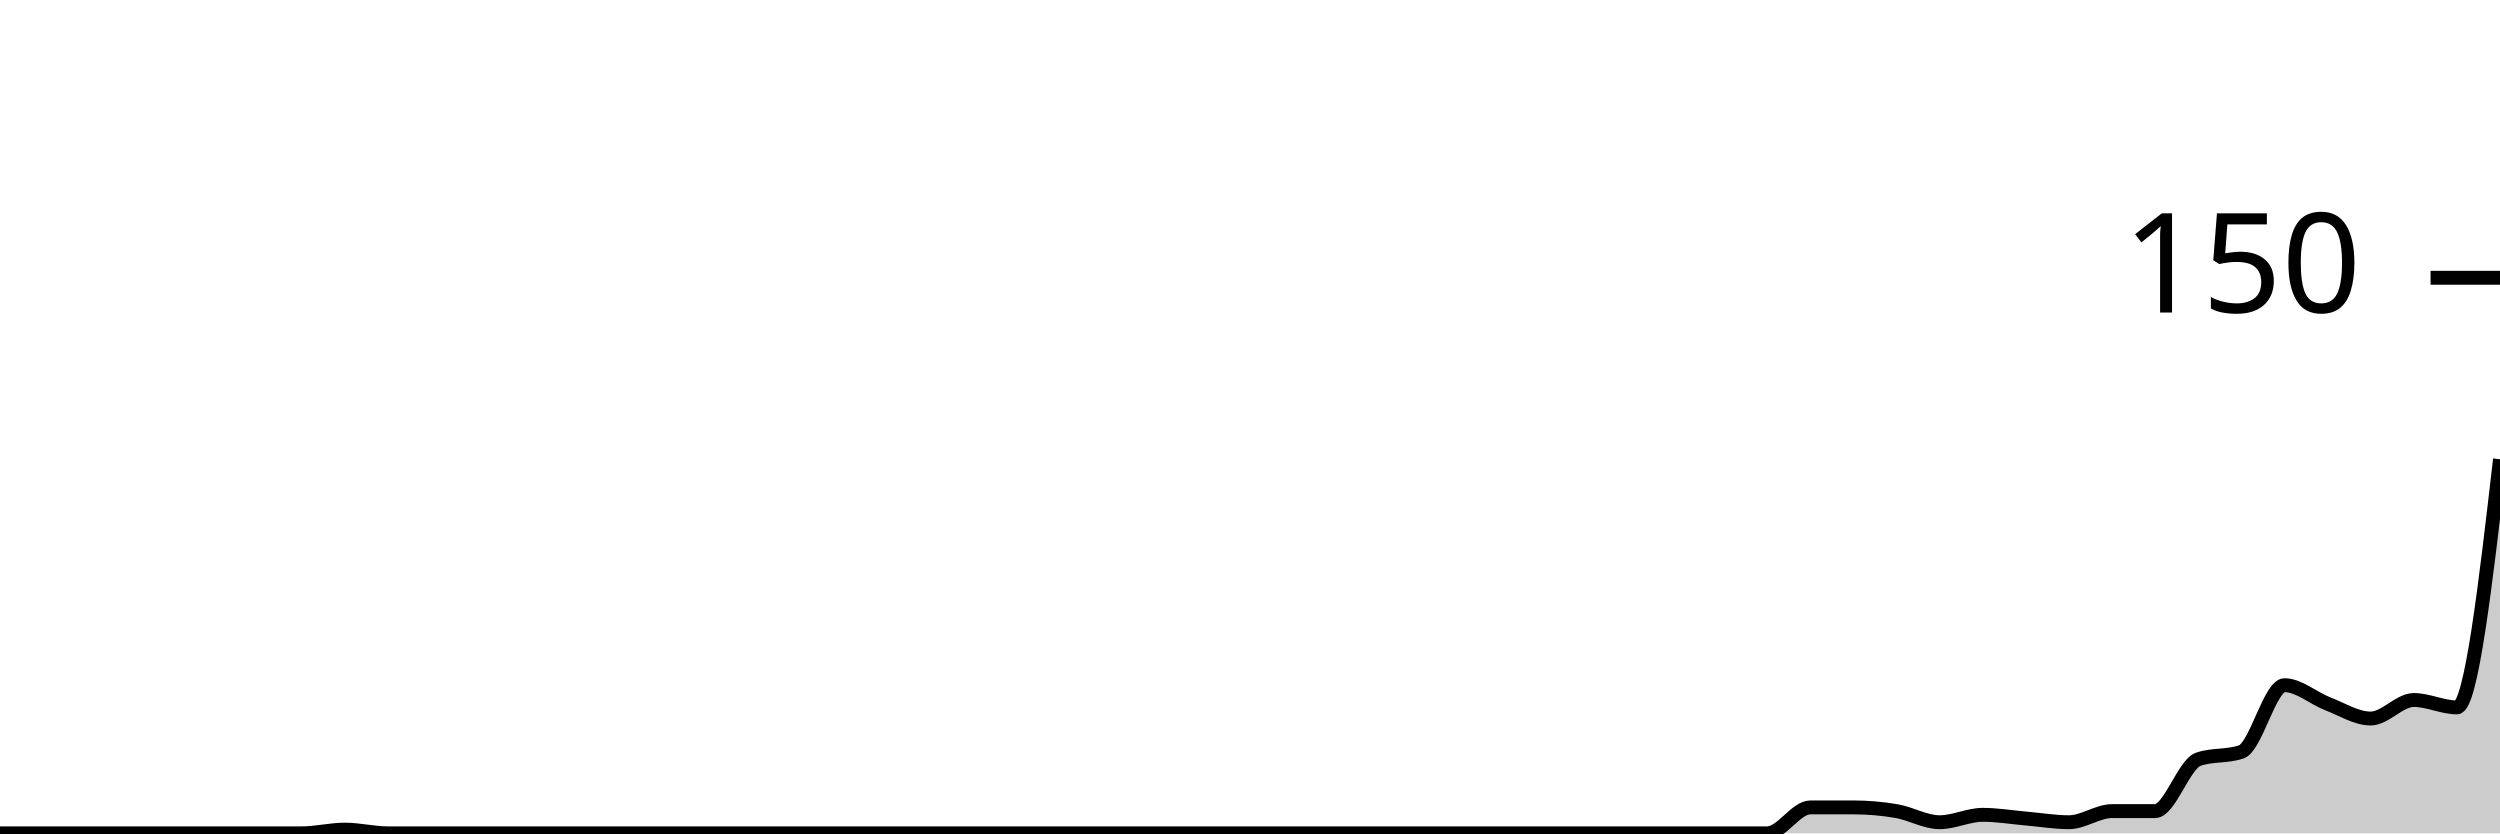
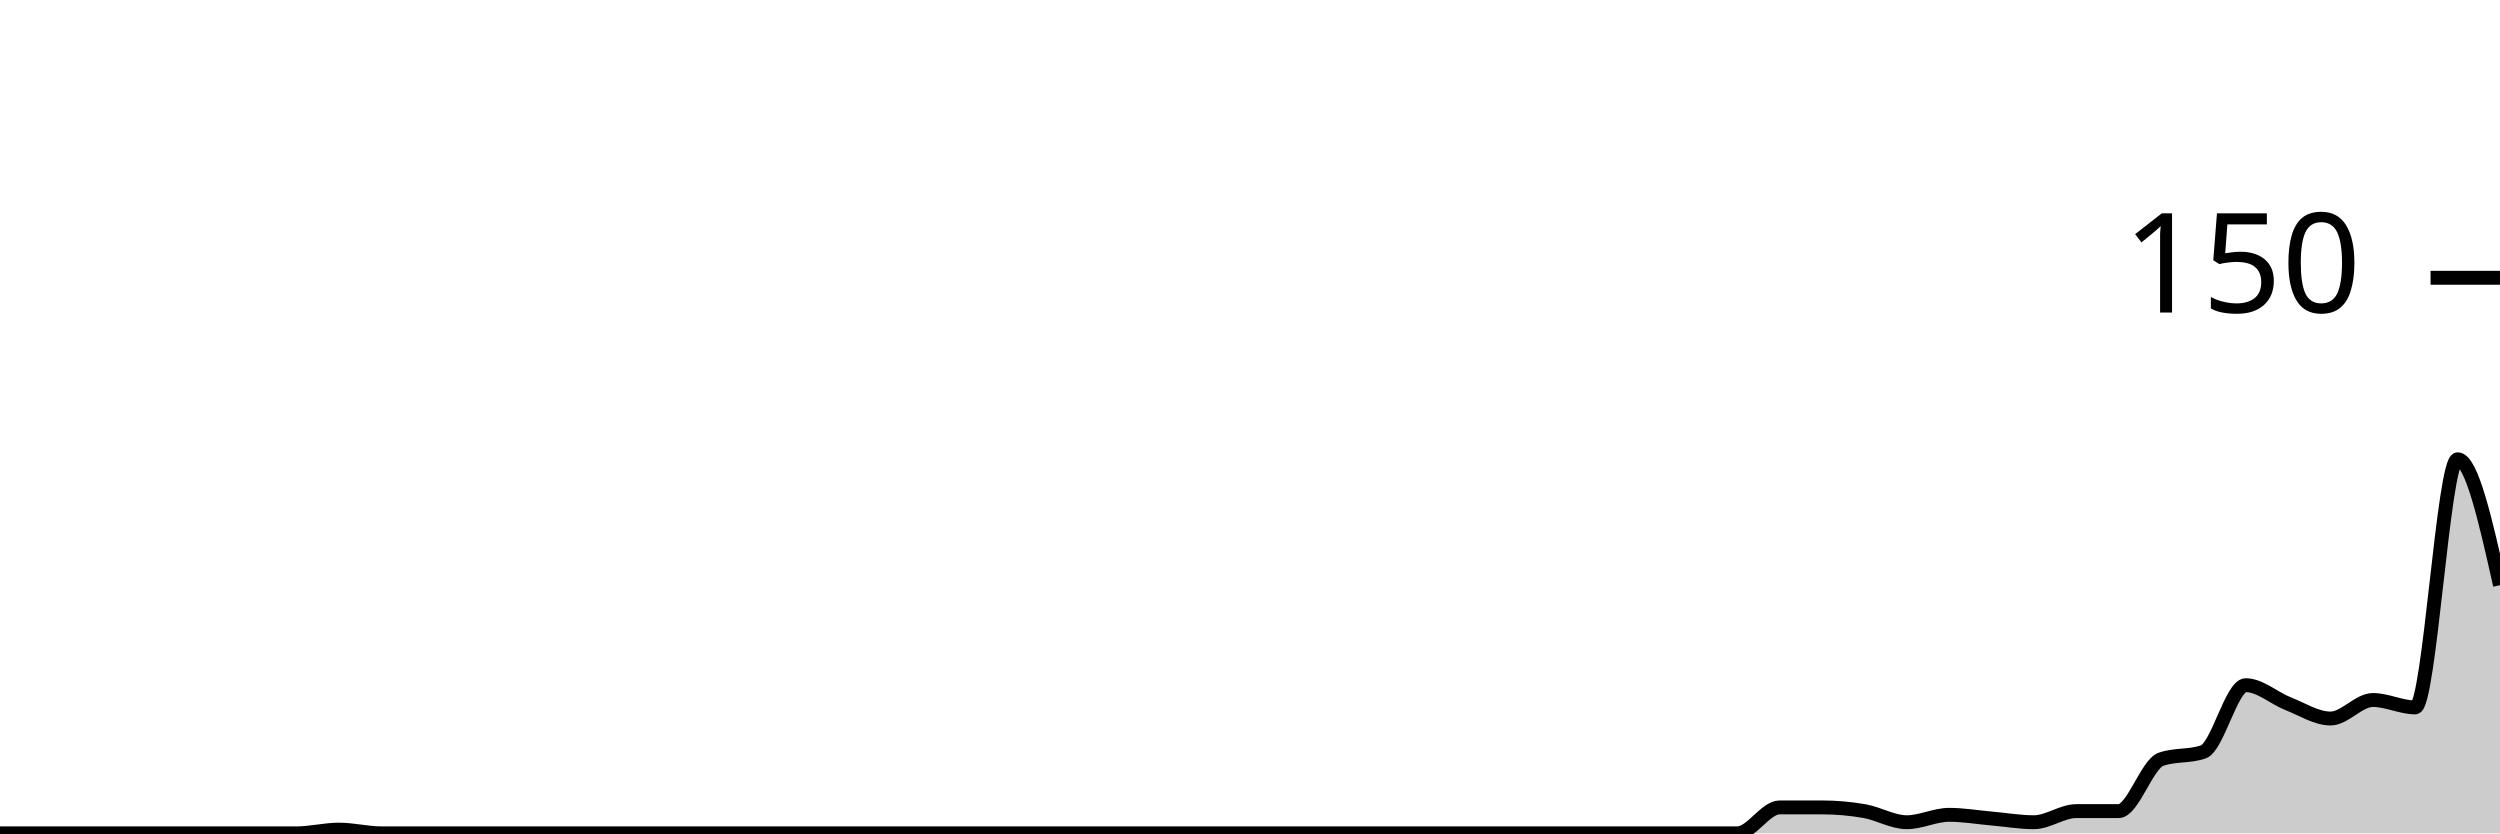
<svg xmlns="http://www.w3.org/2000/svg" viewBox="0 0 180 60">
  <g transform="translate(0,20)">
-     <path class="area" fill="rgba(0, 0, 0, 0.2)" d="M0,40C1.034,40,2.069,40,3.103,40C4.138,40,5.172,40,6.207,40C7.241,40,8.276,40,9.31,40C10.345,40,11.379,40,12.414,40C13.448,40,14.483,40,15.517,40C16.552,40,17.586,40,18.621,40C19.655,40,20.69,40,21.724,40C22.759,40,23.793,39.733,24.828,39.733C25.862,39.733,26.897,40,27.931,40C28.966,40,30,40,31.034,40C32.069,40,33.103,40,34.138,40C35.172,40,36.207,40,37.241,40C38.276,40,39.31,40,40.345,40C41.379,40,42.414,40,43.448,40C44.483,40,45.517,40,46.552,40C47.586,40,48.621,40,49.655,40C50.69,40,51.724,40,52.759,40C53.793,40,54.828,40,55.862,40C56.897,40,57.931,40,58.966,40C60,40,61.034,40,62.069,40C63.103,40,64.138,40,65.172,40C66.207,40,67.241,40,68.276,40C69.31,40,70.345,40,71.379,40C72.414,40,73.448,40,74.483,40C75.517,40,76.552,40,77.586,40C78.621,40,79.655,40,80.69,40C81.724,40,82.759,40,83.793,40C84.828,40,85.862,40,86.897,40C87.931,40,88.966,40,90,40C91.034,40,92.069,40,93.103,40C94.138,40,95.172,40,96.207,40C97.241,40,98.276,40,99.31,40C100.345,40,101.379,40,102.414,40C103.448,40,104.483,40,105.517,40C106.552,40,107.586,40,108.621,40C109.655,40,110.69,40,111.724,40C112.759,40,113.793,40,114.828,40C115.862,40,116.897,40,117.931,40C118.966,40,120,40,121.034,40C122.069,40,123.103,40,124.138,40C125.172,40,126.207,40,127.241,40C128.276,40,129.31,38.133,130.345,38.133C131.379,38.133,132.414,38.133,133.448,38.133C134.483,38.133,135.517,38.222,136.552,38.4C137.586,38.578,138.621,39.2,139.655,39.2C140.69,39.2,141.724,38.667,142.759,38.667C143.793,38.667,144.828,38.844,145.862,38.933C146.897,39.022,147.931,39.2,148.966,39.2C150,39.2,151.034,38.4,152.069,38.4C153.103,38.4,154.138,38.4,155.172,38.4C156.207,38.4,157.241,35.022,158.276,34.667C159.31,34.311,160.345,34.489,161.379,34.133C162.414,33.778,163.448,29.333,164.483,29.333C165.517,29.333,166.552,30.267,167.586,30.667C168.621,31.067,169.655,31.733,170.69,31.733C171.724,31.733,172.759,30.4,173.793,30.4C174.828,30.4,175.862,30.933,176.897,30.933C177.931,30.933,178.966,22,180,13.067L180,40C178.966,40,177.931,40,176.897,40C175.862,40,174.828,40,173.793,40C172.759,40,171.724,40,170.69,40C169.655,40,168.621,40,167.586,40C166.552,40,165.517,40,164.483,40C163.448,40,162.414,40,161.379,40C160.345,40,159.31,40,158.276,40C157.241,40,156.207,40,155.172,40C154.138,40,153.103,40,152.069,40C151.034,40,150,40,148.966,40C147.931,40,146.897,40,145.862,40C144.828,40,143.793,40,142.759,40C141.724,40,140.69,40,139.655,40C138.621,40,137.586,40,136.552,40C135.517,40,134.483,40,133.448,40C132.414,40,131.379,40,130.345,40C129.31,40,128.276,40,127.241,40C126.207,40,125.172,40,124.138,40C123.103,40,122.069,40,121.034,40C120,40,118.966,40,117.931,40C116.897,40,115.862,40,114.828,40C113.793,40,112.759,40,111.724,40C110.69,40,109.655,40,108.621,40C107.586,40,106.552,40,105.517,40C104.483,40,103.448,40,102.414,40C101.379,40,100.345,40,99.31,40C98.276,40,97.241,40,96.207,40C95.172,40,94.138,40,93.103,40C92.069,40,91.034,40,90,40C88.966,40,87.931,40,86.897,40C85.862,40,84.828,40,83.793,40C82.759,40,81.724,40,80.69,40C79.655,40,78.621,40,77.586,40C76.552,40,75.517,40,74.483,40C73.448,40,72.414,40,71.379,40C70.345,40,69.31,40,68.276,40C67.241,40,66.207,40,65.172,40C64.138,40,63.103,40,62.069,40C61.034,40,60,40,58.966,40C57.931,40,56.897,40,55.862,40C54.828,40,53.793,40,52.759,40C51.724,40,50.69,40,49.655,40C48.621,40,47.586,40,46.552,40C45.517,40,44.483,40,43.448,40C42.414,40,41.379,40,40.345,40C39.31,40,38.276,40,37.241,40C36.207,40,35.172,40,34.138,40C33.103,40,32.069,40,31.034,40C30,40,28.966,40,27.931,40C26.897,40,25.862,40,24.828,40C23.793,40,22.759,40,21.724,40C20.69,40,19.655,40,18.621,40C17.586,40,16.552,40,15.517,40C14.483,40,13.448,40,12.414,40C11.379,40,10.345,40,9.31,40C8.276,40,7.241,40,6.207,40C5.172,40,4.138,40,3.103,40C2.069,40,1.034,40,0,40Z" />
-     <path class="line" stroke="black" fill="none" d="M0,40C1.034,40,2.069,40,3.103,40C4.138,40,5.172,40,6.207,40C7.241,40,8.276,40,9.31,40C10.345,40,11.379,40,12.414,40C13.448,40,14.483,40,15.517,40C16.552,40,17.586,40,18.621,40C19.655,40,20.69,40,21.724,40C22.759,40,23.793,39.733,24.828,39.733C25.862,39.733,26.897,40,27.931,40C28.966,40,30,40,31.034,40C32.069,40,33.103,40,34.138,40C35.172,40,36.207,40,37.241,40C38.276,40,39.31,40,40.345,40C41.379,40,42.414,40,43.448,40C44.483,40,45.517,40,46.552,40C47.586,40,48.621,40,49.655,40C50.69,40,51.724,40,52.759,40C53.793,40,54.828,40,55.862,40C56.897,40,57.931,40,58.966,40C60,40,61.034,40,62.069,40C63.103,40,64.138,40,65.172,40C66.207,40,67.241,40,68.276,40C69.31,40,70.345,40,71.379,40C72.414,40,73.448,40,74.483,40C75.517,40,76.552,40,77.586,40C78.621,40,79.655,40,80.69,40C81.724,40,82.759,40,83.793,40C84.828,40,85.862,40,86.897,40C87.931,40,88.966,40,90,40C91.034,40,92.069,40,93.103,40C94.138,40,95.172,40,96.207,40C97.241,40,98.276,40,99.31,40C100.345,40,101.379,40,102.414,40C103.448,40,104.483,40,105.517,40C106.552,40,107.586,40,108.621,40C109.655,40,110.69,40,111.724,40C112.759,40,113.793,40,114.828,40C115.862,40,116.897,40,117.931,40C118.966,40,120,40,121.034,40C122.069,40,123.103,40,124.138,40C125.172,40,126.207,40,127.241,40C128.276,40,129.31,38.133,130.345,38.133C131.379,38.133,132.414,38.133,133.448,38.133C134.483,38.133,135.517,38.222,136.552,38.4C137.586,38.578,138.621,39.2,139.655,39.2C140.69,39.2,141.724,38.667,142.759,38.667C143.793,38.667,144.828,38.844,145.862,38.933C146.897,39.022,147.931,39.2,148.966,39.2C150,39.2,151.034,38.4,152.069,38.4C153.103,38.4,154.138,38.4,155.172,38.4C156.207,38.4,157.241,35.022,158.276,34.667C159.31,34.311,160.345,34.489,161.379,34.133C162.414,33.778,163.448,29.333,164.483,29.333C165.517,29.333,166.552,30.267,167.586,30.667C168.621,31.067,169.655,31.733,170.69,31.733C171.724,31.733,172.759,30.4,173.793,30.4C174.828,30.4,175.862,30.933,176.897,30.933C177.931,30.933,178.966,22,180,13.067" />
+     <path class="area" fill="rgba(0, 0, 0, 0.2)" d="M0,40C1.017,40,2.034,40,3.051,40C4.068,40,5.085,40,6.102,40C7.119,40,8.136,40,9.153,40C10.169,40,11.186,40,12.203,40C13.22,40,14.237,40,15.254,40C16.271,40,17.288,40,18.305,40C19.322,40,20.339,40,21.356,40C22.373,40,23.39,39.733,24.407,39.733C25.424,39.733,26.441,40,27.458,40C28.475,40,29.492,40,30.508,40C31.525,40,32.542,40,33.559,40C34.576,40,35.593,40,36.61,40C37.627,40,38.644,40,39.661,40C40.678,40,41.695,40,42.712,40C43.729,40,44.746,40,45.763,40C46.78,40,47.797,40,48.814,40C49.831,40,50.847,40,51.864,40C52.881,40,53.898,40,54.915,40C55.932,40,56.949,40,57.966,40C58.983,40,60,40,61.017,40C62.034,40,63.051,40,64.068,40C65.085,40,66.102,40,67.119,40C68.136,40,69.153,40,70.169,40C71.186,40,72.203,40,73.22,40C74.237,40,75.254,40,76.271,40C77.288,40,78.305,40,79.322,40C80.339,40,81.356,40,82.373,40C83.39,40,84.407,40,85.424,40C86.441,40,87.458,40,88.475,40C89.492,40,90.508,40,91.525,40C92.542,40,93.559,40,94.576,40C95.593,40,96.61,40,97.627,40C98.644,40,99.661,40,100.678,40C101.695,40,102.712,40,103.729,40C104.746,40,105.763,40,106.78,40C107.797,40,108.814,40,109.831,40C110.847,40,111.864,40,112.881,40C113.898,40,114.915,40,115.932,40C116.949,40,117.966,40,118.983,40C120,40,121.017,40,122.034,40C123.051,40,124.068,40,125.085,40C126.102,40,127.119,38.133,128.136,38.133C129.153,38.133,130.169,38.133,131.186,38.133C132.203,38.133,133.22,38.222,134.237,38.4C135.254,38.578,136.271,39.2,137.288,39.2C138.305,39.2,139.322,38.667,140.339,38.667C141.356,38.667,142.373,38.844,143.39,38.933C144.407,39.022,145.424,39.2,146.441,39.2C147.458,39.2,148.475,38.4,149.492,38.4C150.508,38.4,151.525,38.4,152.542,38.4C153.559,38.4,154.576,35.022,155.593,34.667C156.61,34.311,157.627,34.489,158.644,34.133C159.661,33.778,160.678,29.333,161.695,29.333C162.712,29.333,163.729,30.267,164.746,30.667C165.763,31.067,166.78,31.733,167.797,31.733C168.814,31.733,169.831,30.4,170.847,30.4C171.864,30.4,172.881,30.933,173.898,30.933C174.915,30.933,175.932,13.067,176.949,13.067C177.966,13.067,178.983,17.6,180,22.133L180,40C178.983,40,177.966,40,176.949,40C175.932,40,174.915,40,173.898,40C172.881,40,171.864,40,170.847,40C169.831,40,168.814,40,167.797,40C166.78,40,165.763,40,164.746,40C163.729,40,162.712,40,161.695,40C160.678,40,159.661,40,158.644,40C157.627,40,156.61,40,155.593,40C154.576,40,153.559,40,152.542,40C151.525,40,150.508,40,149.492,40C148.475,40,147.458,40,146.441,40C145.424,40,144.407,40,143.39,40C142.373,40,141.356,40,140.339,40C139.322,40,138.305,40,137.288,40C136.271,40,135.254,40,134.237,40C133.22,40,132.203,40,131.186,40C130.169,40,129.153,40,128.136,40C127.119,40,126.102,40,125.085,40C124.068,40,123.051,40,122.034,40C121.017,40,120,40,118.983,40C117.966,40,116.949,40,115.932,40C114.915,40,113.898,40,112.881,40C111.864,40,110.847,40,109.831,40C108.814,40,107.797,40,106.78,40C105.763,40,104.746,40,103.729,40C102.712,40,101.695,40,100.678,40C99.661,40,98.644,40,97.627,40C96.61,40,95.593,40,94.576,40C93.559,40,92.542,40,91.525,40C90.508,40,89.492,40,88.475,40C87.458,40,86.441,40,85.424,40C84.407,40,83.39,40,82.373,40C81.356,40,80.339,40,79.322,40C78.305,40,77.288,40,76.271,40C75.254,40,74.237,40,73.22,40C72.203,40,71.186,40,70.169,40C69.153,40,68.136,40,67.119,40C66.102,40,65.085,40,64.068,40C63.051,40,62.034,40,61.017,40C60,40,58.983,40,57.966,40C56.949,40,55.932,40,54.915,40C53.898,40,52.881,40,51.864,40C50.847,40,49.831,40,48.814,40C47.797,40,46.78,40,45.763,40C44.746,40,43.729,40,42.712,40C41.695,40,40.678,40,39.661,40C38.644,40,37.627,40,36.61,40C35.593,40,34.576,40,33.559,40C32.542,40,31.525,40,30.508,40C29.492,40,28.475,40,27.458,40C26.441,40,25.424,40,24.407,40C23.39,40,22.373,40,21.356,40C20.339,40,19.322,40,18.305,40C17.288,40,16.271,40,15.254,40C14.237,40,13.22,40,12.203,40C11.186,40,10.169,40,9.153,40C8.136,40,7.119,40,6.102,40C5.085,40,4.068,40,3.051,40C2.034,40,1.017,40,0,40Z" />
+     <path class="line" stroke="black" fill="none" d="M0,40C1.017,40,2.034,40,3.051,40C4.068,40,5.085,40,6.102,40C7.119,40,8.136,40,9.153,40C10.169,40,11.186,40,12.203,40C13.22,40,14.237,40,15.254,40C16.271,40,17.288,40,18.305,40C19.322,40,20.339,40,21.356,40C22.373,40,23.39,39.733,24.407,39.733C25.424,39.733,26.441,40,27.458,40C28.475,40,29.492,40,30.508,40C31.525,40,32.542,40,33.559,40C34.576,40,35.593,40,36.61,40C37.627,40,38.644,40,39.661,40C40.678,40,41.695,40,42.712,40C43.729,40,44.746,40,45.763,40C46.78,40,47.797,40,48.814,40C49.831,40,50.847,40,51.864,40C52.881,40,53.898,40,54.915,40C55.932,40,56.949,40,57.966,40C58.983,40,60,40,61.017,40C62.034,40,63.051,40,64.068,40C65.085,40,66.102,40,67.119,40C68.136,40,69.153,40,70.169,40C71.186,40,72.203,40,73.22,40C74.237,40,75.254,40,76.271,40C77.288,40,78.305,40,79.322,40C80.339,40,81.356,40,82.373,40C83.39,40,84.407,40,85.424,40C86.441,40,87.458,40,88.475,40C89.492,40,90.508,40,91.525,40C92.542,40,93.559,40,94.576,40C95.593,40,96.61,40,97.627,40C98.644,40,99.661,40,100.678,40C101.695,40,102.712,40,103.729,40C104.746,40,105.763,40,106.78,40C107.797,40,108.814,40,109.831,40C110.847,40,111.864,40,112.881,40C113.898,40,114.915,40,115.932,40C116.949,40,117.966,40,118.983,40C120,40,121.017,40,122.034,40C123.051,40,124.068,40,125.085,40C126.102,40,127.119,38.133,128.136,38.133C129.153,38.133,130.169,38.133,131.186,38.133C132.203,38.133,133.22,38.222,134.237,38.4C135.254,38.578,136.271,39.2,137.288,39.2C138.305,39.2,139.322,38.667,140.339,38.667C141.356,38.667,142.373,38.844,143.39,38.933C144.407,39.022,145.424,39.2,146.441,39.2C147.458,39.2,148.475,38.4,149.492,38.4C150.508,38.4,151.525,38.4,152.542,38.4C153.559,38.4,154.576,35.022,155.593,34.667C156.61,34.311,157.627,34.489,158.644,34.133C159.661,33.778,160.678,29.333,161.695,29.333C162.712,29.333,163.729,30.267,164.746,30.667C165.763,31.067,166.78,31.733,167.797,31.733C168.814,31.733,169.831,30.4,170.847,30.4C171.864,30.4,172.881,30.933,173.898,30.933C174.915,30.933,175.932,13.067,176.949,13.067C177.966,13.067,178.983,17.6,180,22.133" />
    <path class="axis-ceiling" stroke-width="1" stroke="black" fill="none" d="M175,0L180,0" />
    <text class="axis-ceiling-label" font-family="sans-serif" text-anchor="end" font-size="10px" x="170" y="2.5">150</text>
  </g>
</svg>
